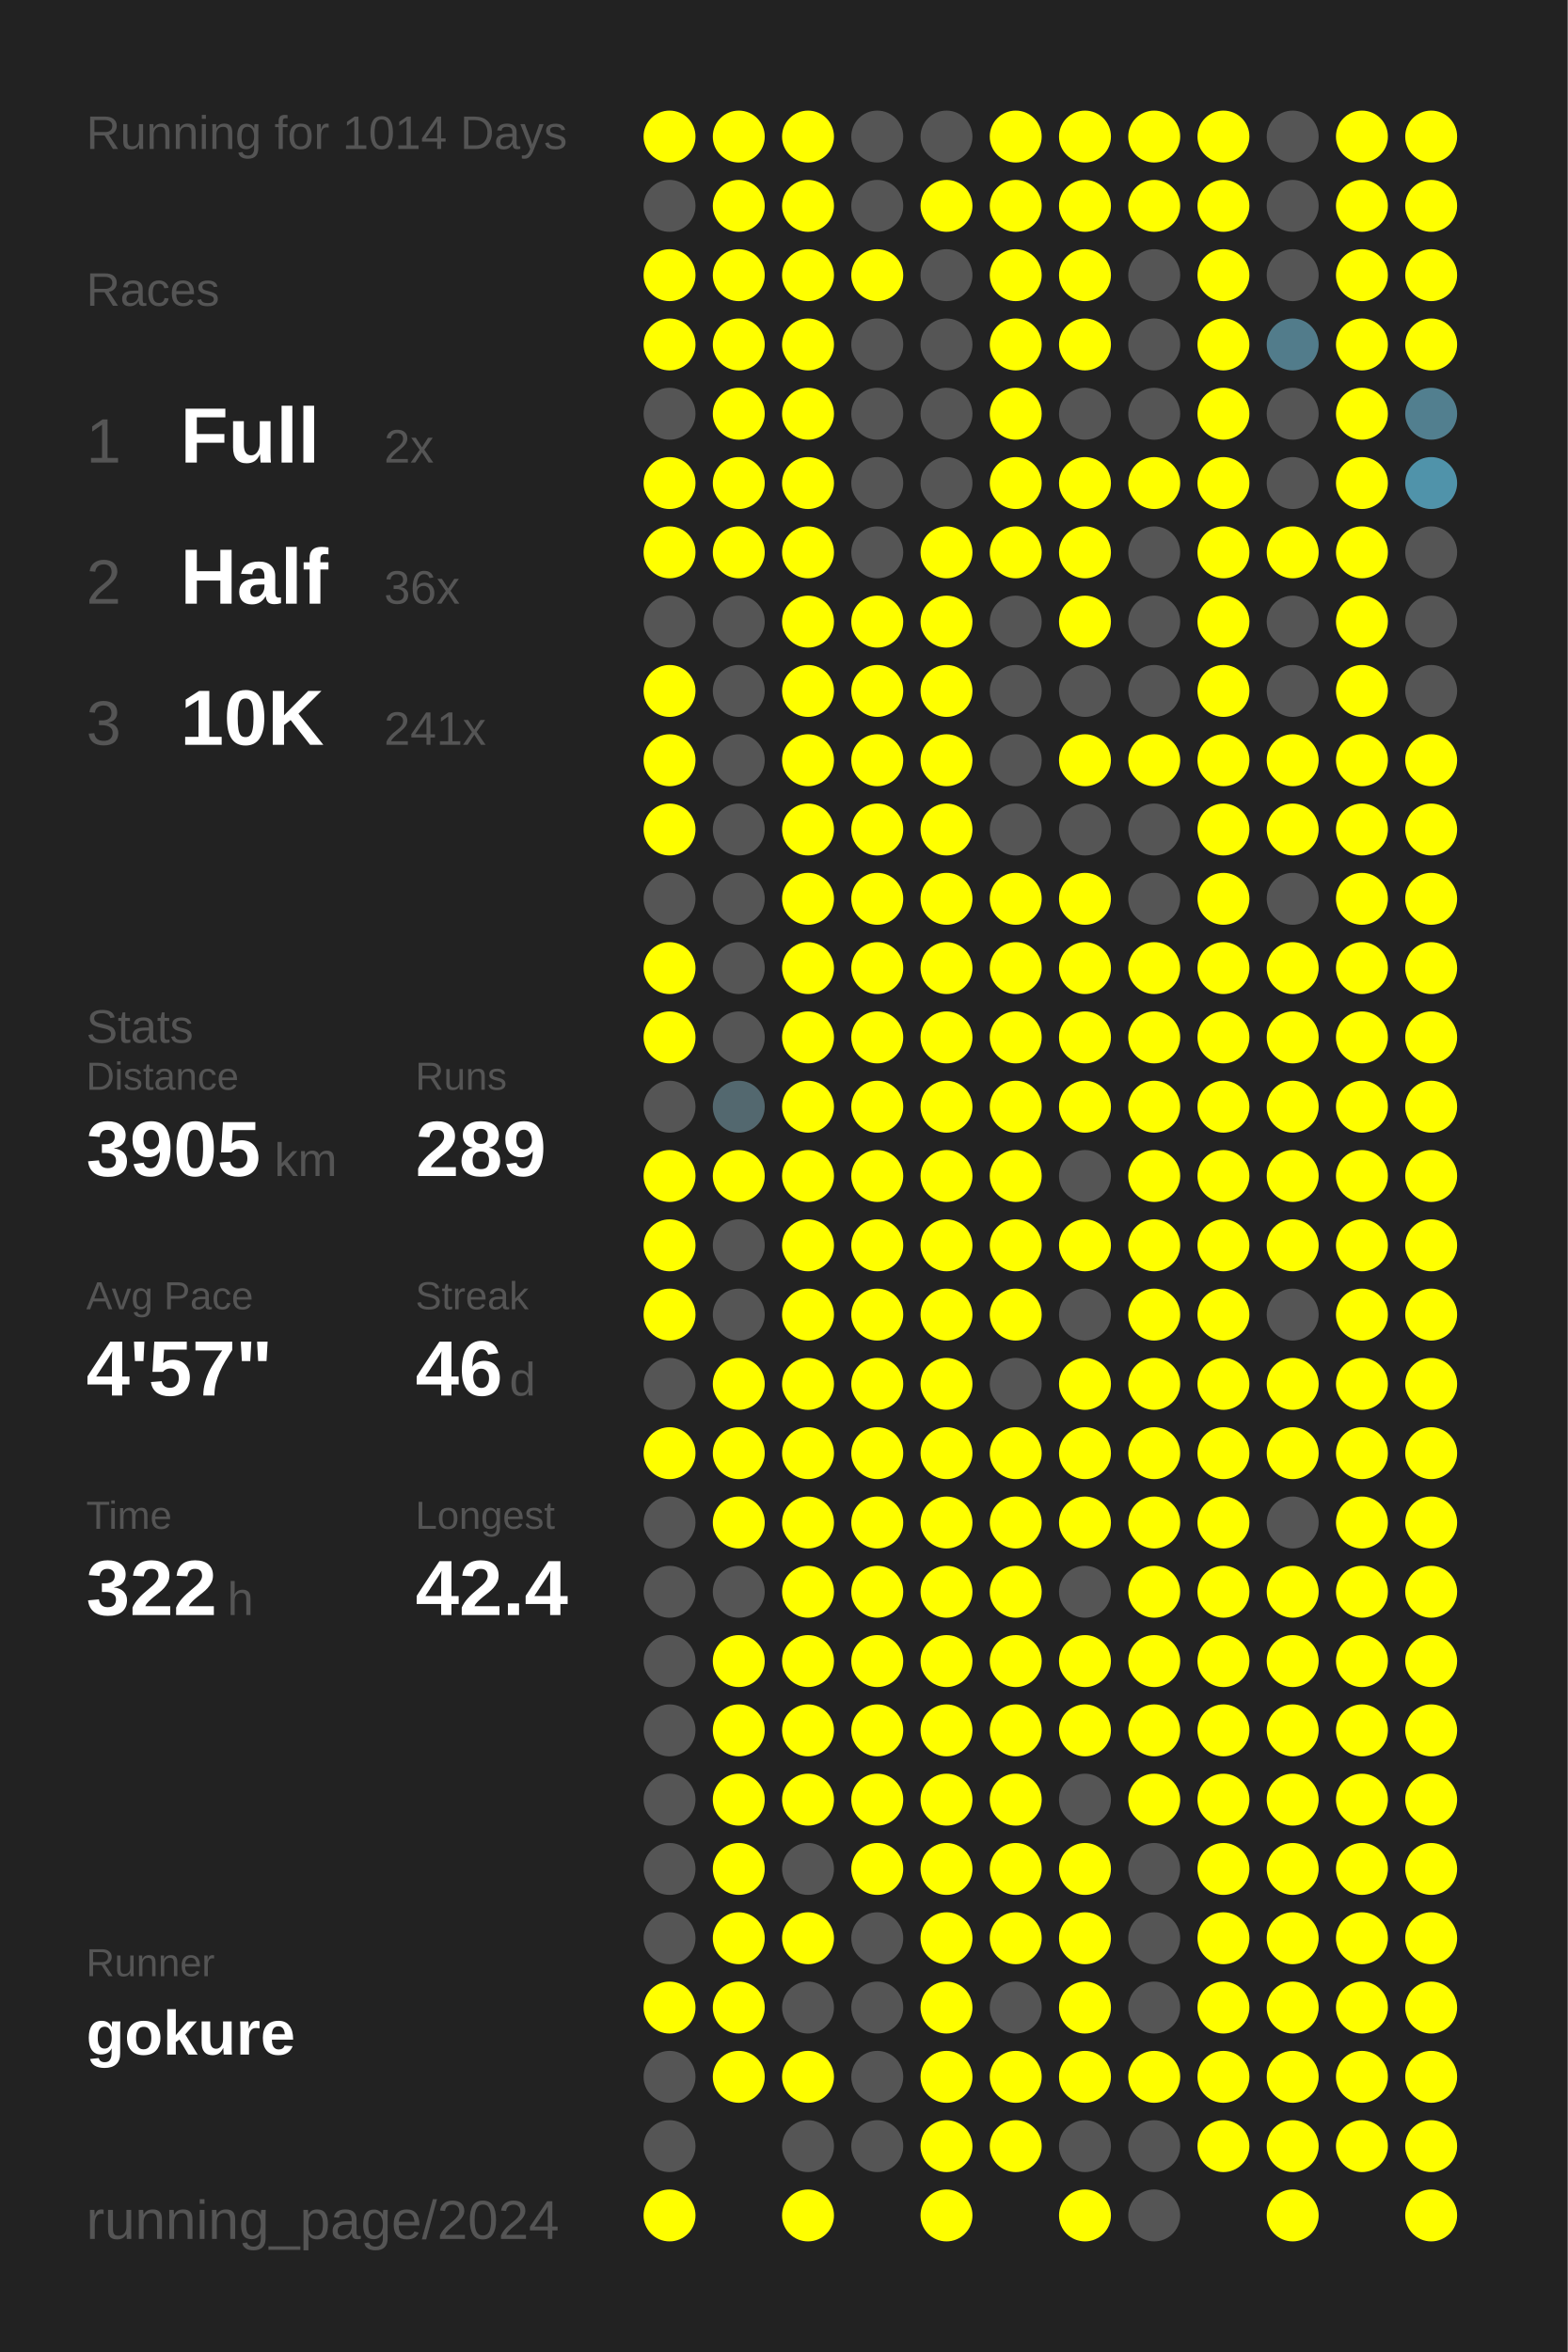
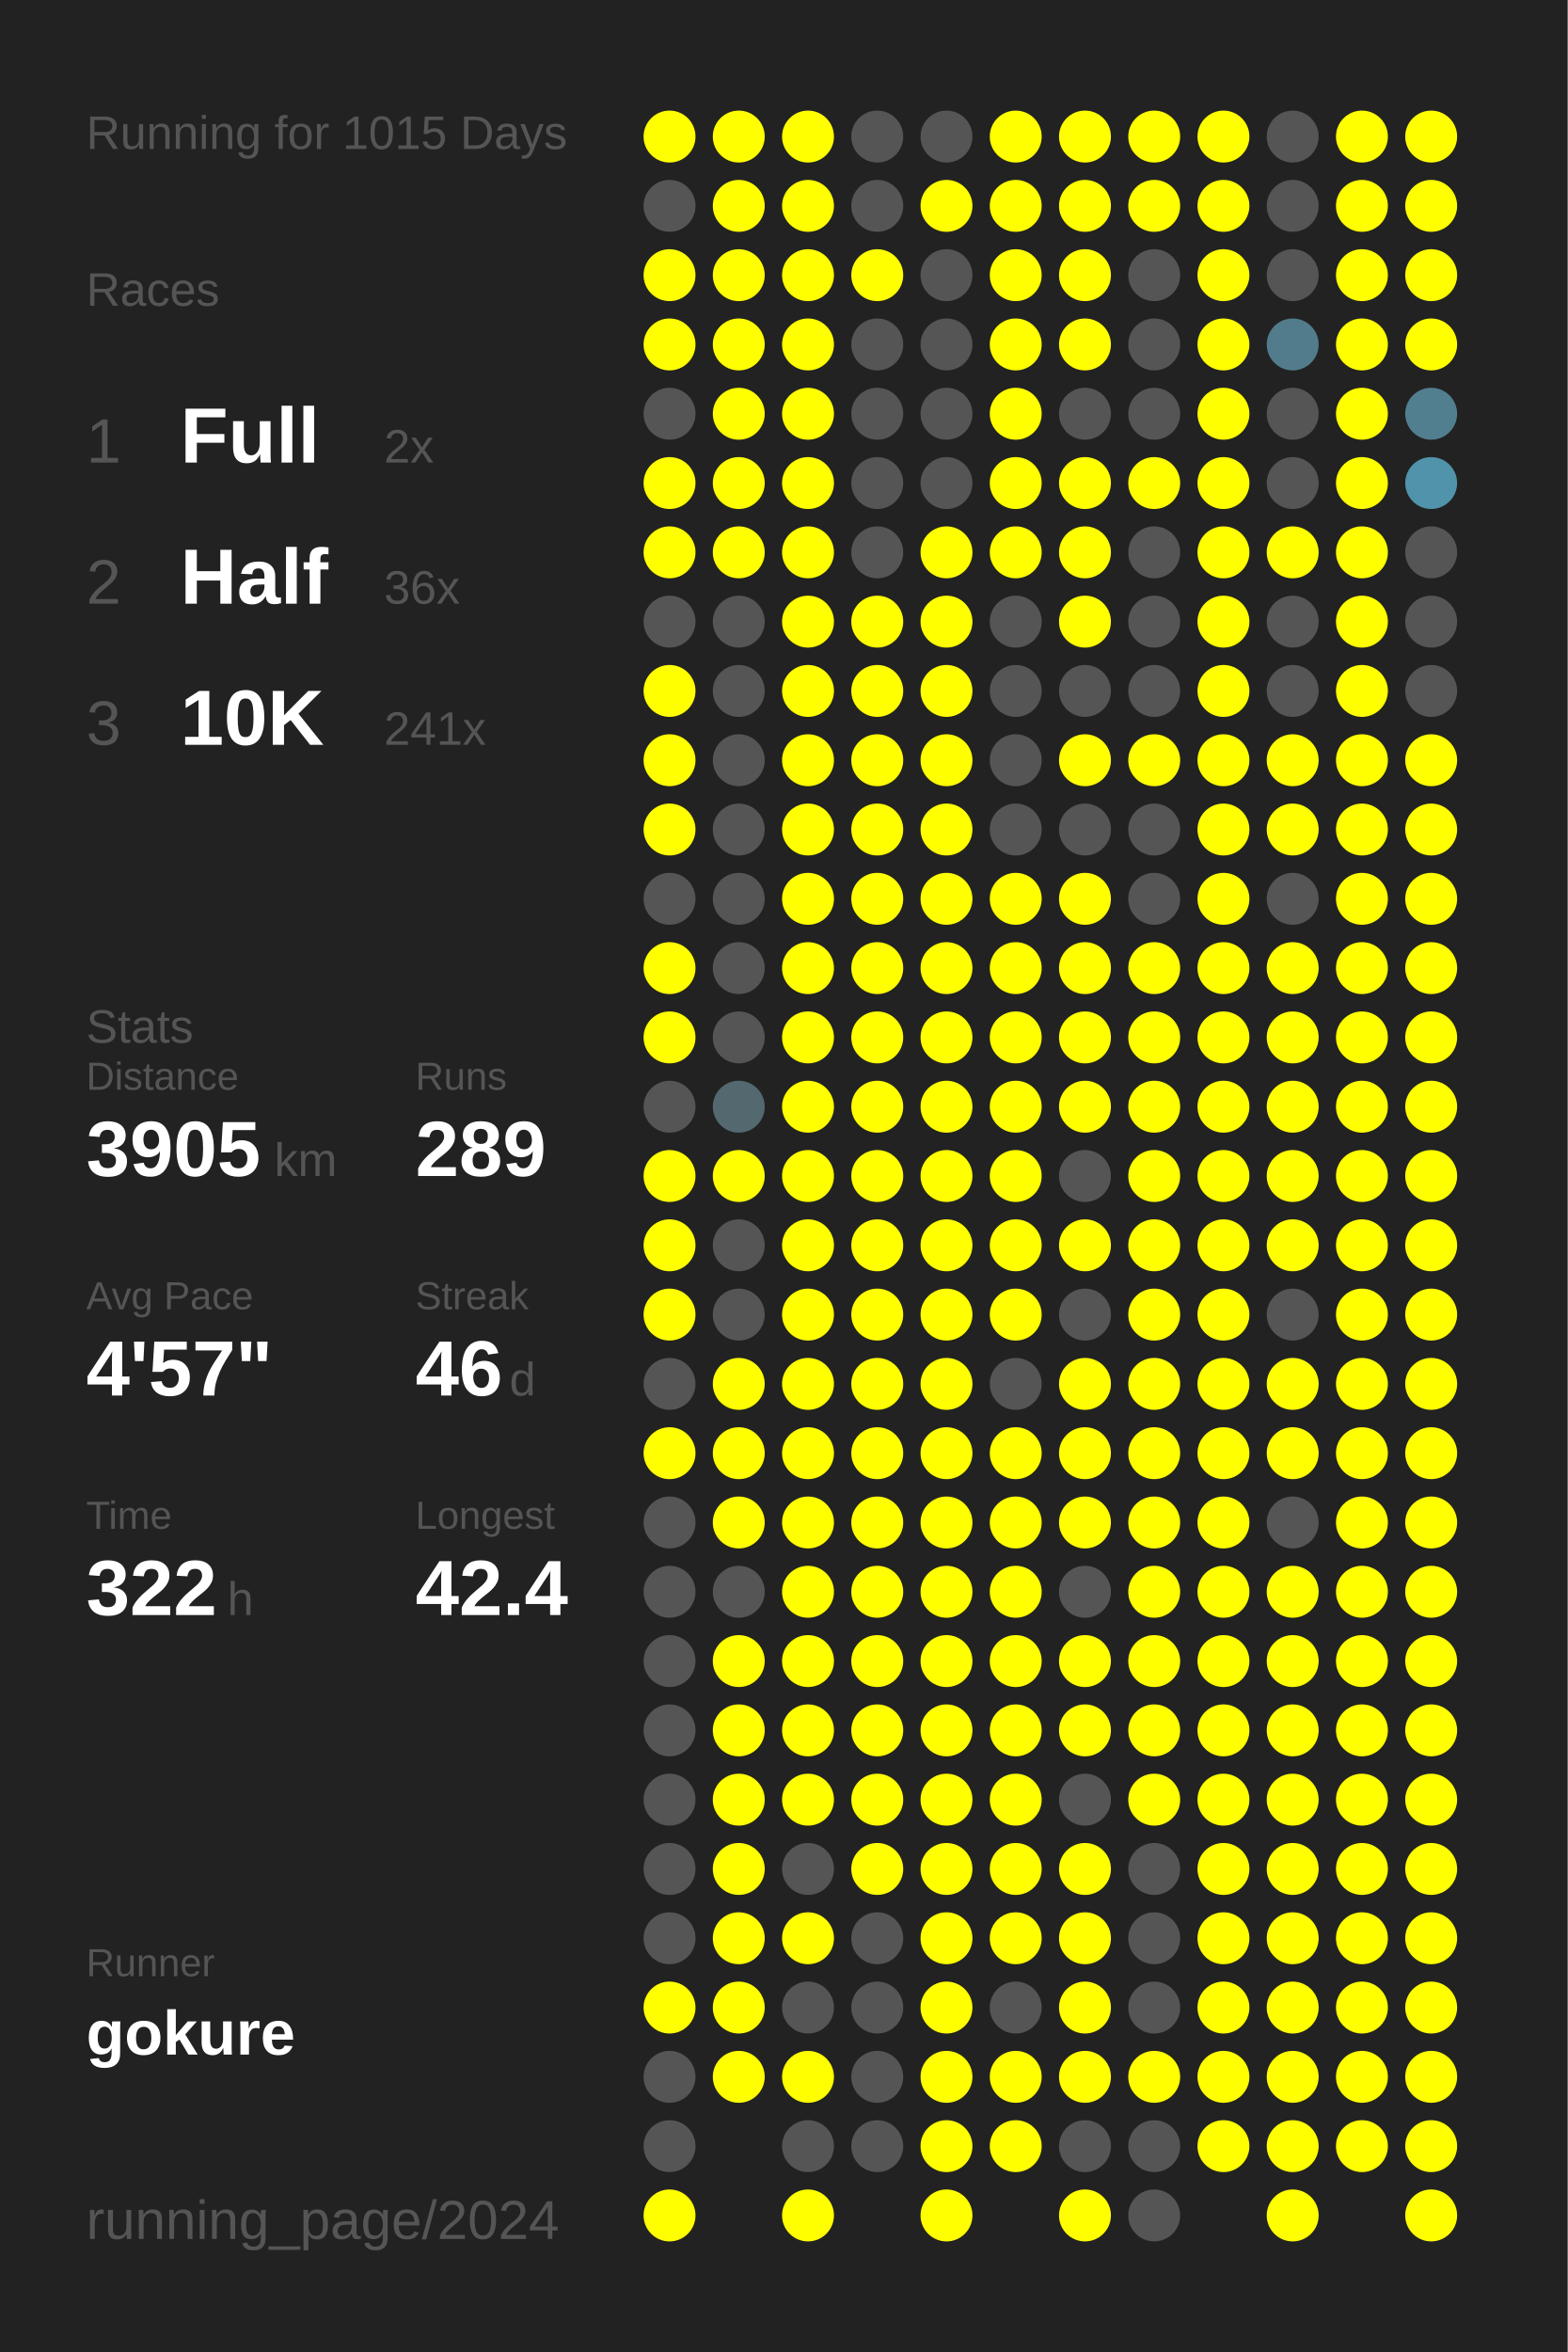
<svg xmlns="http://www.w3.org/2000/svg" baseProfile="full" height="300mm" version="1.1" viewBox="0,0,200,300" width="200mm">
  <defs />
  <rect fill="#222222" height="300" width="200" x="0" y="0" />
-   <text fill="#555555" style="font-size:6px; font-family:Arial;" x="11" y="19">Running for 1014 Days</text>
+   <text fill="#555555" style="font-size:6px; font-family:Arial;" x="11" y="19">Running for 1015 Days</text>
  <text fill="#555555" style="font-size:6px; font-family:Arial;" x="11" y="39">Races</text>
  <text fill="#555555" style="font-size:8px; font-family:Arial;" x="11" y="59">1</text>
  <text fill="#FFFFFF" style="font-size:10px; font-family:Arial; font-weight:bold;" x="23" y="59">Full</text>
  <text fill="#555555" style="font-size:6px; font-family:Arial;" x="49" y="59">2x</text>
  <text fill="#555555" style="font-size:8px; font-family:Arial;" x="11" y="77">2</text>
  <text fill="#FFFFFF" style="font-size:10px; font-family:Arial; font-weight:bold;" x="23" y="77">Half</text>
  <text fill="#555555" style="font-size:6px; font-family:Arial;" x="49" y="77">36x</text>
  <text fill="#555555" style="font-size:8px; font-family:Arial;" x="11" y="95">3</text>
  <text fill="#FFFFFF" style="font-size:10px; font-family:Arial; font-weight:bold;" x="23" y="95">10K</text>
  <text fill="#555555" style="font-size:6px; font-family:Arial;" x="49" y="95">241x</text>
  <text fill="#555555" style="font-size:6px; font-family:Arial;" x="11" y="133">Stats</text>
  <text fill="#555555" style="font-size:5px; font-family:Arial;" x="11" y="139">Distance</text>
  <text fill="#FFFFFF" style="font-size:10px; font-family:Arial; font-weight:bold;" x="11" y="150">3905</text>
  <text fill="#555555" style="font-size:6px; font-family:Arial;" x="35" y="150">km</text>
  <text fill="#555555" style="font-size:5px; font-family:Arial;" x="53" y="139">Runs</text>
  <text fill="#FFFFFF" style="font-size:10px; font-family:Arial; font-weight:bold;" x="53" y="150">289</text>
  <text fill="#555555" style="font-size:5px; font-family:Arial;" x="11" y="167">Avg Pace</text>
  <text fill="#FFFFFF" style="font-size:10px; font-family:Arial; font-weight:bold;" x="11" y="178">4'57"</text>
  <text fill="#555555" style="font-size:5px; font-family:Arial;" x="53" y="167">Streak</text>
  <text fill="#FFFFFF" style="font-size:10px; font-family:Arial; font-weight:bold;" x="53" y="178">46</text>
  <text fill="#555555" style="font-size:6px; font-family:Arial;" x="65" y="178">d</text>
  <text fill="#555555" style="font-size:5px; font-family:Arial;" x="11" y="195">Time</text>
  <text fill="#FFFFFF" style="font-size:10px; font-family:Arial; font-weight:bold;" x="11" y="206">322</text>
  <text fill="#555555" style="font-size:6px; font-family:Arial;" x="29" y="206">h</text>
  <text fill="#555555" style="font-size:5px; font-family:Arial;" x="53" y="195">Longest</text>
  <text fill="#FFFFFF" style="font-size:10px; font-family:Arial; font-weight:bold;" x="53" y="206">42.4</text>
  <text fill="#555555" style="font-size:5px; font-family:Arial;" x="11" y="252.065">Runner</text>
  <text fill="#FFFFFF" style="font-size:8px; font-family:Arial; font-weight:bold;" x="11" y="262.065">gokure</text>
  <text fill="#555555" style="font-size:7px; font-family:Arial;" x="11" y="285.581">running_page/2024</text>
  <circle cx="85.417" cy="17.419" fill="#FFFF00" r="3.312" />
  <circle cx="85.417" cy="26.258" fill="#555555" r="3.312" />
  <circle cx="85.417" cy="35.097" fill="#FFFF00" r="3.312" />
  <circle cx="85.417" cy="43.935" fill="#FFFF00" r="3.312" />
  <circle cx="85.417" cy="52.774" fill="#555555" r="3.312" />
  <circle cx="85.417" cy="61.613" fill="#FFFF00" r="3.312" />
  <circle cx="85.417" cy="70.452" fill="#FFFF00" r="3.312" />
  <circle cx="85.417" cy="79.29" fill="#555555" r="3.312" />
  <circle cx="85.417" cy="88.129" fill="#FFFF00" r="3.312" />
  <circle cx="85.417" cy="96.968" fill="#FFFF00" r="3.312" />
  <circle cx="85.417" cy="105.806" fill="#FFFF00" r="3.312" />
  <circle cx="85.417" cy="114.645" fill="#555555" r="3.312" />
  <circle cx="85.417" cy="123.484" fill="#FFFF00" r="3.312" />
  <circle cx="85.417" cy="132.323" fill="#FFFF00" r="3.312" />
  <circle cx="85.417" cy="141.161" fill="#555555" r="3.312" />
  <circle cx="85.417" cy="150" fill="#FFFF00" r="3.312" />
  <circle cx="85.417" cy="158.839" fill="#FFFF00" r="3.312" />
  <circle cx="85.417" cy="167.677" fill="#FFFF00" r="3.312" />
  <circle cx="85.417" cy="176.516" fill="#555555" r="3.312" />
  <circle cx="85.417" cy="185.355" fill="#FFFF00" r="3.312" />
  <circle cx="85.417" cy="194.194" fill="#555555" r="3.312" />
  <circle cx="85.417" cy="203.032" fill="#555555" r="3.312" />
  <circle cx="85.417" cy="211.871" fill="#555555" r="3.312" />
  <circle cx="85.417" cy="220.71" fill="#555555" r="3.312" />
  <circle cx="85.417" cy="229.548" fill="#555555" r="3.312" />
  <circle cx="85.417" cy="238.387" fill="#555555" r="3.312" />
  <circle cx="85.417" cy="247.226" fill="#555555" r="3.312" />
  <circle cx="85.417" cy="256.065" fill="#FFFF00" r="3.312" />
  <circle cx="85.417" cy="264.903" fill="#555555" r="3.312" />
  <circle cx="85.417" cy="273.742" fill="#555555" r="3.312" />
  <circle cx="85.417" cy="282.581" fill="#FFFF00" r="3.312" />
  <circle cx="94.25" cy="17.419" fill="#FFFF00" r="3.312" />
  <circle cx="94.25" cy="26.258" fill="#FFFF00" r="3.312" />
  <circle cx="94.25" cy="35.097" fill="#FFFF00" r="3.312" />
  <circle cx="94.25" cy="43.935" fill="#FFFF00" r="3.312" />
  <circle cx="94.25" cy="52.774" fill="#FFFF00" r="3.312" />
  <circle cx="94.25" cy="61.613" fill="#FFFF00" r="3.312" />
  <circle cx="94.25" cy="70.452" fill="#FFFF00" r="3.312" />
  <circle cx="94.25" cy="79.29" fill="#555555" r="3.312" />
  <circle cx="94.25" cy="88.129" fill="#555555" r="3.312" />
  <circle cx="94.25" cy="96.968" fill="#555555" r="3.312" />
  <circle cx="94.25" cy="105.806" fill="#555555" r="3.312" />
  <circle cx="94.25" cy="114.645" fill="#555555" r="3.312" />
  <circle cx="94.25" cy="123.484" fill="#555555" r="3.312" />
  <circle cx="94.25" cy="132.323" fill="#555555" r="3.312" />
  <circle cx="94.25" cy="141.161" fill="#53686f" r="3.312" />
  <circle cx="94.25" cy="150" fill="#FFFF00" r="3.312" />
  <circle cx="94.25" cy="158.839" fill="#555555" r="3.312" />
  <circle cx="94.25" cy="167.677" fill="#555555" r="3.312" />
  <circle cx="94.25" cy="176.516" fill="#FFFF00" r="3.312" />
  <circle cx="94.25" cy="185.355" fill="#FFFF00" r="3.312" />
  <circle cx="94.25" cy="194.194" fill="#FFFF00" r="3.312" />
  <circle cx="94.25" cy="203.032" fill="#555555" r="3.312" />
  <circle cx="94.25" cy="211.871" fill="#FFFF00" r="3.312" />
  <circle cx="94.25" cy="220.71" fill="#FFFF00" r="3.312" />
  <circle cx="94.25" cy="229.548" fill="#FFFF00" r="3.312" />
  <circle cx="94.25" cy="238.387" fill="#FFFF00" r="3.312" />
  <circle cx="94.25" cy="247.226" fill="#FFFF00" r="3.312" />
  <circle cx="94.25" cy="256.065" fill="#FFFF00" r="3.312" />
  <circle cx="94.25" cy="264.903" fill="#FFFF00" r="3.312" />
  <circle cx="103.083" cy="17.419" fill="#FFFF00" r="3.312" />
  <circle cx="103.083" cy="26.258" fill="#FFFF00" r="3.312" />
  <circle cx="103.083" cy="35.097" fill="#FFFF00" r="3.312" />
  <circle cx="103.083" cy="43.935" fill="#FFFF00" r="3.312" />
  <circle cx="103.083" cy="52.774" fill="#FFFF00" r="3.312" />
  <circle cx="103.083" cy="61.613" fill="#FFFF00" r="3.312" />
  <circle cx="103.083" cy="70.452" fill="#FFFF00" r="3.312" />
  <circle cx="103.083" cy="79.29" fill="#FFFF00" r="3.312" />
  <circle cx="103.083" cy="88.129" fill="#FFFF00" r="3.312" />
  <circle cx="103.083" cy="96.968" fill="#FFFF00" r="3.312" />
  <circle cx="103.083" cy="105.806" fill="#FFFF00" r="3.312" />
  <circle cx="103.083" cy="114.645" fill="#FFFF00" r="3.312" />
  <circle cx="103.083" cy="123.484" fill="#FFFF00" r="3.312" />
  <circle cx="103.083" cy="132.323" fill="#FFFF00" r="3.312" />
  <circle cx="103.083" cy="141.161" fill="#FFFF00" r="3.312" />
  <circle cx="103.083" cy="150" fill="#FFFF00" r="3.312" />
  <circle cx="103.083" cy="158.839" fill="#FFFF00" r="3.312" />
  <circle cx="103.083" cy="167.677" fill="#FFFF00" r="3.312" />
  <circle cx="103.083" cy="176.516" fill="#FFFF00" r="3.312" />
  <circle cx="103.083" cy="185.355" fill="#FFFF00" r="3.312" />
  <circle cx="103.083" cy="194.194" fill="#FFFF00" r="3.312" />
  <circle cx="103.083" cy="203.032" fill="#FFFF00" r="3.312" />
  <circle cx="103.083" cy="211.871" fill="#FFFF00" r="3.312" />
  <circle cx="103.083" cy="220.71" fill="#FFFF00" r="3.312" />
  <circle cx="103.083" cy="229.548" fill="#FFFF00" r="3.312" />
  <circle cx="103.083" cy="238.387" fill="#555555" r="3.312" />
  <circle cx="103.083" cy="247.226" fill="#FFFF00" r="3.312" />
  <circle cx="103.083" cy="256.065" fill="#555555" r="3.312" />
  <circle cx="103.083" cy="264.903" fill="#FFFF00" r="3.312" />
  <circle cx="103.083" cy="273.742" fill="#555555" r="3.312" />
  <circle cx="103.083" cy="282.581" fill="#FFFF00" r="3.312" />
  <circle cx="111.917" cy="17.419" fill="#555555" r="3.312" />
  <circle cx="111.917" cy="26.258" fill="#555555" r="3.312" />
  <circle cx="111.917" cy="35.097" fill="#FFFF00" r="3.312" />
  <circle cx="111.917" cy="43.935" fill="#555555" r="3.312" />
  <circle cx="111.917" cy="52.774" fill="#555555" r="3.312" />
  <circle cx="111.917" cy="61.613" fill="#555555" r="3.312" />
  <circle cx="111.917" cy="70.452" fill="#555555" r="3.312" />
  <circle cx="111.917" cy="79.29" fill="#FFFF00" r="3.312" />
  <circle cx="111.917" cy="88.129" fill="#FFFF00" r="3.312" />
  <circle cx="111.917" cy="96.968" fill="#FFFF00" r="3.312" />
  <circle cx="111.917" cy="105.806" fill="#FFFF00" r="3.312" />
  <circle cx="111.917" cy="114.645" fill="#FFFF00" r="3.312" />
  <circle cx="111.917" cy="123.484" fill="#FFFF00" r="3.312" />
  <circle cx="111.917" cy="132.323" fill="#FFFF00" r="3.312" />
  <circle cx="111.917" cy="141.161" fill="#FFFF00" r="3.312" />
  <circle cx="111.917" cy="150" fill="#FFFF00" r="3.312" />
  <circle cx="111.917" cy="158.839" fill="#FFFF00" r="3.312" />
  <circle cx="111.917" cy="167.677" fill="#FFFF00" r="3.312" />
  <circle cx="111.917" cy="176.516" fill="#FFFF00" r="3.312" />
  <circle cx="111.917" cy="185.355" fill="#FFFF00" r="3.312" />
  <circle cx="111.917" cy="194.194" fill="#FFFF00" r="3.312" />
  <circle cx="111.917" cy="203.032" fill="#FFFF00" r="3.312" />
  <circle cx="111.917" cy="211.871" fill="#FFFF00" r="3.312" />
  <circle cx="111.917" cy="220.71" fill="#FFFF00" r="3.312" />
  <circle cx="111.917" cy="229.548" fill="#FFFF00" r="3.312" />
  <circle cx="111.917" cy="238.387" fill="#FFFF00" r="3.312" />
  <circle cx="111.917" cy="247.226" fill="#555555" r="3.312" />
  <circle cx="111.917" cy="256.065" fill="#555555" r="3.312" />
  <circle cx="111.917" cy="264.903" fill="#555555" r="3.312" />
  <circle cx="111.917" cy="273.742" fill="#555555" r="3.312" />
  <circle cx="120.75" cy="17.419" fill="#555555" r="3.312" />
  <circle cx="120.75" cy="26.258" fill="#FFFF00" r="3.312" />
  <circle cx="120.75" cy="35.097" fill="#555555" r="3.312" />
  <circle cx="120.75" cy="43.935" fill="#555555" r="3.312" />
  <circle cx="120.75" cy="52.774" fill="#555555" r="3.312" />
  <circle cx="120.75" cy="61.613" fill="#555555" r="3.312" />
  <circle cx="120.75" cy="70.452" fill="#FFFF00" r="3.312" />
  <circle cx="120.75" cy="79.29" fill="#FFFF00" r="3.312" />
  <circle cx="120.75" cy="88.129" fill="#FFFF00" r="3.312" />
  <circle cx="120.75" cy="96.968" fill="#FFFF00" r="3.312" />
  <circle cx="120.75" cy="105.806" fill="#FFFF00" r="3.312" />
  <circle cx="120.75" cy="114.645" fill="#FFFF00" r="3.312" />
  <circle cx="120.75" cy="123.484" fill="#FFFF00" r="3.312" />
  <circle cx="120.75" cy="132.323" fill="#FFFF00" r="3.312" />
  <circle cx="120.75" cy="141.161" fill="#FFFF00" r="3.312" />
  <circle cx="120.75" cy="150" fill="#FFFF00" r="3.312" />
  <circle cx="120.75" cy="158.839" fill="#FFFF00" r="3.312" />
  <circle cx="120.75" cy="167.677" fill="#FFFF00" r="3.312" />
  <circle cx="120.75" cy="176.516" fill="#FFFF00" r="3.312" />
  <circle cx="120.75" cy="185.355" fill="#FFFF00" r="3.312" />
  <circle cx="120.75" cy="194.194" fill="#FFFF00" r="3.312" />
  <circle cx="120.75" cy="203.032" fill="#FFFF00" r="3.312" />
  <circle cx="120.75" cy="211.871" fill="#FFFF00" r="3.312" />
  <circle cx="120.75" cy="220.71" fill="#FFFF00" r="3.312" />
  <circle cx="120.75" cy="229.548" fill="#FFFF00" r="3.312" />
  <circle cx="120.75" cy="238.387" fill="#FFFF00" r="3.312" />
  <circle cx="120.75" cy="247.226" fill="#FFFF00" r="3.312" />
  <circle cx="120.75" cy="256.065" fill="#FFFF00" r="3.312" />
  <circle cx="120.75" cy="264.903" fill="#FFFF00" r="3.312" />
  <circle cx="120.75" cy="273.742" fill="#FFFF00" r="3.312" />
  <circle cx="120.75" cy="282.581" fill="#FFFF00" r="3.312" />
  <circle cx="129.583" cy="17.419" fill="#FFFF00" r="3.312" />
  <circle cx="129.583" cy="26.258" fill="#FFFF00" r="3.312" />
  <circle cx="129.583" cy="35.097" fill="#FFFF00" r="3.312" />
  <circle cx="129.583" cy="43.935" fill="#FFFF00" r="3.312" />
  <circle cx="129.583" cy="52.774" fill="#FFFF00" r="3.312" />
  <circle cx="129.583" cy="61.613" fill="#FFFF00" r="3.312" />
  <circle cx="129.583" cy="70.452" fill="#FFFF00" r="3.312" />
  <circle cx="129.583" cy="79.29" fill="#555555" r="3.312" />
  <circle cx="129.583" cy="88.129" fill="#555555" r="3.312" />
  <circle cx="129.583" cy="96.968" fill="#555555" r="3.312" />
  <circle cx="129.583" cy="105.806" fill="#555555" r="3.312" />
  <circle cx="129.583" cy="114.645" fill="#FFFF00" r="3.312" />
  <circle cx="129.583" cy="123.484" fill="#FFFF00" r="3.312" />
  <circle cx="129.583" cy="132.323" fill="#FFFF00" r="3.312" />
  <circle cx="129.583" cy="141.161" fill="#FFFF00" r="3.312" />
  <circle cx="129.583" cy="150" fill="#FFFF00" r="3.312" />
  <circle cx="129.583" cy="158.839" fill="#FFFF00" r="3.312" />
  <circle cx="129.583" cy="167.677" fill="#FFFF00" r="3.312" />
  <circle cx="129.583" cy="176.516" fill="#555555" r="3.312" />
  <circle cx="129.583" cy="185.355" fill="#FFFF00" r="3.312" />
  <circle cx="129.583" cy="194.194" fill="#FFFF00" r="3.312" />
  <circle cx="129.583" cy="203.032" fill="#FFFF00" r="3.312" />
  <circle cx="129.583" cy="211.871" fill="#FFFF00" r="3.312" />
  <circle cx="129.583" cy="220.71" fill="#FFFF00" r="3.312" />
  <circle cx="129.583" cy="229.548" fill="#FFFF00" r="3.312" />
  <circle cx="129.583" cy="238.387" fill="#FFFF00" r="3.312" />
  <circle cx="129.583" cy="247.226" fill="#FFFF00" r="3.312" />
  <circle cx="129.583" cy="256.065" fill="#555555" r="3.312" />
  <circle cx="129.583" cy="264.903" fill="#FFFF00" r="3.312" />
  <circle cx="129.583" cy="273.742" fill="#FFFF00" r="3.312" />
  <circle cx="138.417" cy="17.419" fill="#FFFF00" r="3.312" />
  <circle cx="138.417" cy="26.258" fill="#FFFF00" r="3.312" />
  <circle cx="138.417" cy="35.097" fill="#FFFF00" r="3.312" />
  <circle cx="138.417" cy="43.935" fill="#FFFF00" r="3.312" />
  <circle cx="138.417" cy="52.774" fill="#555555" r="3.312" />
  <circle cx="138.417" cy="61.613" fill="#FFFF00" r="3.312" />
  <circle cx="138.417" cy="70.452" fill="#FFFF00" r="3.312" />
  <circle cx="138.417" cy="79.29" fill="#FFFF00" r="3.312" />
  <circle cx="138.417" cy="88.129" fill="#555555" r="3.312" />
  <circle cx="138.417" cy="96.968" fill="#FFFF00" r="3.312" />
  <circle cx="138.417" cy="105.806" fill="#555555" r="3.312" />
  <circle cx="138.417" cy="114.645" fill="#FFFF00" r="3.312" />
  <circle cx="138.417" cy="123.484" fill="#FFFF00" r="3.312" />
  <circle cx="138.417" cy="132.323" fill="#FFFF00" r="3.312" />
  <circle cx="138.417" cy="141.161" fill="#FFFF00" r="3.312" />
  <circle cx="138.417" cy="150" fill="#555555" r="3.312" />
  <circle cx="138.417" cy="158.839" fill="#FFFF00" r="3.312" />
  <circle cx="138.417" cy="167.677" fill="#555555" r="3.312" />
  <circle cx="138.417" cy="176.516" fill="#FFFF00" r="3.312" />
  <circle cx="138.417" cy="185.355" fill="#FFFF00" r="3.312" />
  <circle cx="138.417" cy="194.194" fill="#FFFF00" r="3.312" />
  <circle cx="138.417" cy="203.032" fill="#555555" r="3.312" />
  <circle cx="138.417" cy="211.871" fill="#FFFF00" r="3.312" />
  <circle cx="138.417" cy="220.71" fill="#FFFF00" r="3.312" />
  <circle cx="138.417" cy="229.548" fill="#555555" r="3.312" />
  <circle cx="138.417" cy="238.387" fill="#FFFF00" r="3.312" />
  <circle cx="138.417" cy="247.226" fill="#FFFF00" r="3.312" />
  <circle cx="138.417" cy="256.065" fill="#FFFF00" r="3.312" />
  <circle cx="138.417" cy="264.903" fill="#FFFF00" r="3.312" />
  <circle cx="138.417" cy="273.742" fill="#555555" r="3.312" />
  <circle cx="138.417" cy="282.581" fill="#FFFF00" r="3.312" />
  <circle cx="147.25" cy="17.419" fill="#FFFF00" r="3.312" />
  <circle cx="147.25" cy="26.258" fill="#FFFF00" r="3.312" />
  <circle cx="147.25" cy="35.097" fill="#555555" r="3.312" />
  <circle cx="147.25" cy="43.935" fill="#555555" r="3.312" />
  <circle cx="147.25" cy="52.774" fill="#555555" r="3.312" />
  <circle cx="147.25" cy="61.613" fill="#FFFF00" r="3.312" />
  <circle cx="147.25" cy="70.452" fill="#555555" r="3.312" />
  <circle cx="147.25" cy="79.29" fill="#555555" r="3.312" />
  <circle cx="147.25" cy="88.129" fill="#555555" r="3.312" />
  <circle cx="147.25" cy="96.968" fill="#FFFF00" r="3.312" />
  <circle cx="147.25" cy="105.806" fill="#555555" r="3.312" />
  <circle cx="147.25" cy="114.645" fill="#555555" r="3.312" />
  <circle cx="147.25" cy="123.484" fill="#FFFF00" r="3.312" />
  <circle cx="147.25" cy="132.323" fill="#FFFF00" r="3.312" />
  <circle cx="147.25" cy="141.161" fill="#FFFF00" r="3.312" />
  <circle cx="147.25" cy="150" fill="#FFFF00" r="3.312" />
  <circle cx="147.25" cy="158.839" fill="#FFFF00" r="3.312" />
  <circle cx="147.25" cy="167.677" fill="#FFFF00" r="3.312" />
  <circle cx="147.25" cy="176.516" fill="#FFFF00" r="3.312" />
  <circle cx="147.25" cy="185.355" fill="#FFFF00" r="3.312" />
  <circle cx="147.25" cy="194.194" fill="#FFFF00" r="3.312" />
  <circle cx="147.25" cy="203.032" fill="#FFFF00" r="3.312" />
  <circle cx="147.25" cy="211.871" fill="#FFFF00" r="3.312" />
  <circle cx="147.25" cy="220.71" fill="#FFFF00" r="3.312" />
  <circle cx="147.25" cy="229.548" fill="#FFFF00" r="3.312" />
  <circle cx="147.25" cy="238.387" fill="#555555" r="3.312" />
  <circle cx="147.25" cy="247.226" fill="#555555" r="3.312" />
  <circle cx="147.25" cy="256.065" fill="#555555" r="3.312" />
  <circle cx="147.25" cy="264.903" fill="#FFFF00" r="3.312" />
  <circle cx="147.25" cy="273.742" fill="#555555" r="3.312" />
  <circle cx="147.25" cy="282.581" fill="#555555" r="3.312" />
  <circle cx="156.083" cy="17.419" fill="#FFFF00" r="3.312" />
  <circle cx="156.083" cy="26.258" fill="#FFFF00" r="3.312" />
  <circle cx="156.083" cy="35.097" fill="#FFFF00" r="3.312" />
  <circle cx="156.083" cy="43.935" fill="#FFFF00" r="3.312" />
  <circle cx="156.083" cy="52.774" fill="#FFFF00" r="3.312" />
  <circle cx="156.083" cy="61.613" fill="#FFFF00" r="3.312" />
  <circle cx="156.083" cy="70.452" fill="#FFFF00" r="3.312" />
  <circle cx="156.083" cy="79.29" fill="#FFFF00" r="3.312" />
  <circle cx="156.083" cy="88.129" fill="#FFFF00" r="3.312" />
  <circle cx="156.083" cy="96.968" fill="#FFFF00" r="3.312" />
  <circle cx="156.083" cy="105.806" fill="#FFFF00" r="3.312" />
  <circle cx="156.083" cy="114.645" fill="#FFFF00" r="3.312" />
  <circle cx="156.083" cy="123.484" fill="#FFFF00" r="3.312" />
  <circle cx="156.083" cy="132.323" fill="#FFFF00" r="3.312" />
  <circle cx="156.083" cy="141.161" fill="#FFFF00" r="3.312" />
  <circle cx="156.083" cy="150" fill="#FFFF00" r="3.312" />
  <circle cx="156.083" cy="158.839" fill="#FFFF00" r="3.312" />
  <circle cx="156.083" cy="167.677" fill="#FFFF00" r="3.312" />
  <circle cx="156.083" cy="176.516" fill="#FFFF00" r="3.312" />
  <circle cx="156.083" cy="185.355" fill="#FFFF00" r="3.312" />
  <circle cx="156.083" cy="194.194" fill="#FFFF00" r="3.312" />
  <circle cx="156.083" cy="203.032" fill="#FFFF00" r="3.312" />
  <circle cx="156.083" cy="211.871" fill="#FFFF00" r="3.312" />
  <circle cx="156.083" cy="220.71" fill="#FFFF00" r="3.312" />
  <circle cx="156.083" cy="229.548" fill="#FFFF00" r="3.312" />
  <circle cx="156.083" cy="238.387" fill="#FFFF00" r="3.312" />
  <circle cx="156.083" cy="247.226" fill="#FFFF00" r="3.312" />
  <circle cx="156.083" cy="256.065" fill="#FFFF00" r="3.312" />
  <circle cx="156.083" cy="264.903" fill="#FFFF00" r="3.312" />
  <circle cx="156.083" cy="273.742" fill="#FFFF00" r="3.312" />
  <circle cx="164.917" cy="17.419" fill="#555555" r="3.312" />
  <circle cx="164.917" cy="26.258" fill="#555555" r="3.312" />
  <circle cx="164.917" cy="35.097" fill="#555555" r="3.312" />
  <circle cx="164.917" cy="43.935" fill="#527c8b" r="3.312" />
  <circle cx="164.917" cy="52.774" fill="#555555" r="3.312" />
  <circle cx="164.917" cy="61.613" fill="#555555" r="3.312" />
  <circle cx="164.917" cy="70.452" fill="#FFFF00" r="3.312" />
  <circle cx="164.917" cy="79.29" fill="#555555" r="3.312" />
  <circle cx="164.917" cy="88.129" fill="#555555" r="3.312" />
  <circle cx="164.917" cy="96.968" fill="#FFFF00" r="3.312" />
  <circle cx="164.917" cy="105.806" fill="#FFFF00" r="3.312" />
  <circle cx="164.917" cy="114.645" fill="#555555" r="3.312" />
  <circle cx="164.917" cy="123.484" fill="#FFFF00" r="3.312" />
  <circle cx="164.917" cy="132.323" fill="#FFFF00" r="3.312" />
  <circle cx="164.917" cy="141.161" fill="#FFFF00" r="3.312" />
  <circle cx="164.917" cy="150" fill="#FFFF00" r="3.312" />
  <circle cx="164.917" cy="158.839" fill="#FFFF00" r="3.312" />
  <circle cx="164.917" cy="167.677" fill="#555555" r="3.312" />
  <circle cx="164.917" cy="176.516" fill="#FFFF00" r="3.312" />
  <circle cx="164.917" cy="185.355" fill="#FFFF00" r="3.312" />
  <circle cx="164.917" cy="194.194" fill="#555555" r="3.312" />
  <circle cx="164.917" cy="203.032" fill="#FFFF00" r="3.312" />
  <circle cx="164.917" cy="211.871" fill="#FFFF00" r="3.312" />
  <circle cx="164.917" cy="220.71" fill="#FFFF00" r="3.312" />
  <circle cx="164.917" cy="229.548" fill="#FFFF00" r="3.312" />
  <circle cx="164.917" cy="238.387" fill="#FFFF00" r="3.312" />
  <circle cx="164.917" cy="247.226" fill="#FFFF00" r="3.312" />
  <circle cx="164.917" cy="256.065" fill="#FFFF00" r="3.312" />
  <circle cx="164.917" cy="264.903" fill="#FFFF00" r="3.312" />
  <circle cx="164.917" cy="273.742" fill="#FFFF00" r="3.312" />
  <circle cx="164.917" cy="282.581" fill="#FFFF00" r="3.312" />
  <circle cx="173.75" cy="17.419" fill="#FFFF00" r="3.312" />
  <circle cx="173.75" cy="26.258" fill="#FFFF00" r="3.312" />
  <circle cx="173.75" cy="35.097" fill="#FFFF00" r="3.312" />
  <circle cx="173.75" cy="43.935" fill="#FFFF00" r="3.312" />
  <circle cx="173.75" cy="52.774" fill="#FFFF00" r="3.312" />
  <circle cx="173.75" cy="61.613" fill="#FFFF00" r="3.312" />
  <circle cx="173.75" cy="70.452" fill="#FFFF00" r="3.312" />
  <circle cx="173.75" cy="79.29" fill="#FFFF00" r="3.312" />
  <circle cx="173.75" cy="88.129" fill="#FFFF00" r="3.312" />
  <circle cx="173.75" cy="96.968" fill="#FFFF00" r="3.312" />
  <circle cx="173.75" cy="105.806" fill="#FFFF00" r="3.312" />
  <circle cx="173.75" cy="114.645" fill="#FFFF00" r="3.312" />
  <circle cx="173.75" cy="123.484" fill="#FFFF00" r="3.312" />
  <circle cx="173.75" cy="132.323" fill="#FFFF00" r="3.312" />
  <circle cx="173.75" cy="141.161" fill="#FFFF00" r="3.312" />
  <circle cx="173.75" cy="150" fill="#FFFF00" r="3.312" />
  <circle cx="173.75" cy="158.839" fill="#FFFF00" r="3.312" />
  <circle cx="173.75" cy="167.677" fill="#FFFF00" r="3.312" />
  <circle cx="173.75" cy="176.516" fill="#FFFF00" r="3.312" />
  <circle cx="173.75" cy="185.355" fill="#FFFF00" r="3.312" />
  <circle cx="173.75" cy="194.194" fill="#FFFF00" r="3.312" />
  <circle cx="173.75" cy="203.032" fill="#FFFF00" r="3.312" />
  <circle cx="173.75" cy="211.871" fill="#FFFF00" r="3.312" />
  <circle cx="173.75" cy="220.71" fill="#FFFF00" r="3.312" />
  <circle cx="173.75" cy="229.548" fill="#FFFF00" r="3.312" />
  <circle cx="173.75" cy="238.387" fill="#FFFF00" r="3.312" />
  <circle cx="173.75" cy="247.226" fill="#FFFF00" r="3.312" />
  <circle cx="173.75" cy="256.065" fill="#FFFF00" r="3.312" />
  <circle cx="173.75" cy="264.903" fill="#FFFF00" r="3.312" />
  <circle cx="173.75" cy="273.742" fill="#FFFF00" r="3.312" />
  <circle cx="182.583" cy="17.419" fill="#FFFF00" r="3.312" />
  <circle cx="182.583" cy="26.258" fill="#FFFF00" r="3.312" />
  <circle cx="182.583" cy="35.097" fill="#FFFF00" r="3.312" />
  <circle cx="182.583" cy="43.935" fill="#FFFF00" r="3.312" />
  <circle cx="182.583" cy="52.774" fill="#527f8f" r="3.312" />
  <circle cx="182.583" cy="61.613" fill="#5093aa" r="3.312" />
  <circle cx="182.583" cy="70.452" fill="#555555" r="3.312" />
  <circle cx="182.583" cy="79.29" fill="#555555" r="3.312" />
  <circle cx="182.583" cy="88.129" fill="#555555" r="3.312" />
  <circle cx="182.583" cy="96.968" fill="#FFFF00" r="3.312" />
  <circle cx="182.583" cy="105.806" fill="#FFFF00" r="3.312" />
  <circle cx="182.583" cy="114.645" fill="#FFFF00" r="3.312" />
  <circle cx="182.583" cy="123.484" fill="#FFFF00" r="3.312" />
  <circle cx="182.583" cy="132.323" fill="#FFFF00" r="3.312" />
  <circle cx="182.583" cy="141.161" fill="#FFFF00" r="3.312" />
  <circle cx="182.583" cy="150" fill="#FFFF00" r="3.312" />
  <circle cx="182.583" cy="158.839" fill="#FFFF00" r="3.312" />
  <circle cx="182.583" cy="167.677" fill="#FFFF00" r="3.312" />
  <circle cx="182.583" cy="176.516" fill="#FFFF00" r="3.312" />
  <circle cx="182.583" cy="185.355" fill="#FFFF00" r="3.312" />
  <circle cx="182.583" cy="194.194" fill="#FFFF00" r="3.312" />
  <circle cx="182.583" cy="203.032" fill="#FFFF00" r="3.312" />
  <circle cx="182.583" cy="211.871" fill="#FFFF00" r="3.312" />
  <circle cx="182.583" cy="220.71" fill="#FFFF00" r="3.312" />
  <circle cx="182.583" cy="229.548" fill="#FFFF00" r="3.312" />
  <circle cx="182.583" cy="238.387" fill="#FFFF00" r="3.312" />
  <circle cx="182.583" cy="247.226" fill="#FFFF00" r="3.312" />
  <circle cx="182.583" cy="256.065" fill="#FFFF00" r="3.312" />
  <circle cx="182.583" cy="264.903" fill="#FFFF00" r="3.312" />
  <circle cx="182.583" cy="273.742" fill="#FFFF00" r="3.312" />
  <circle cx="182.583" cy="282.581" fill="#FFFF00" r="3.312" />
</svg>
